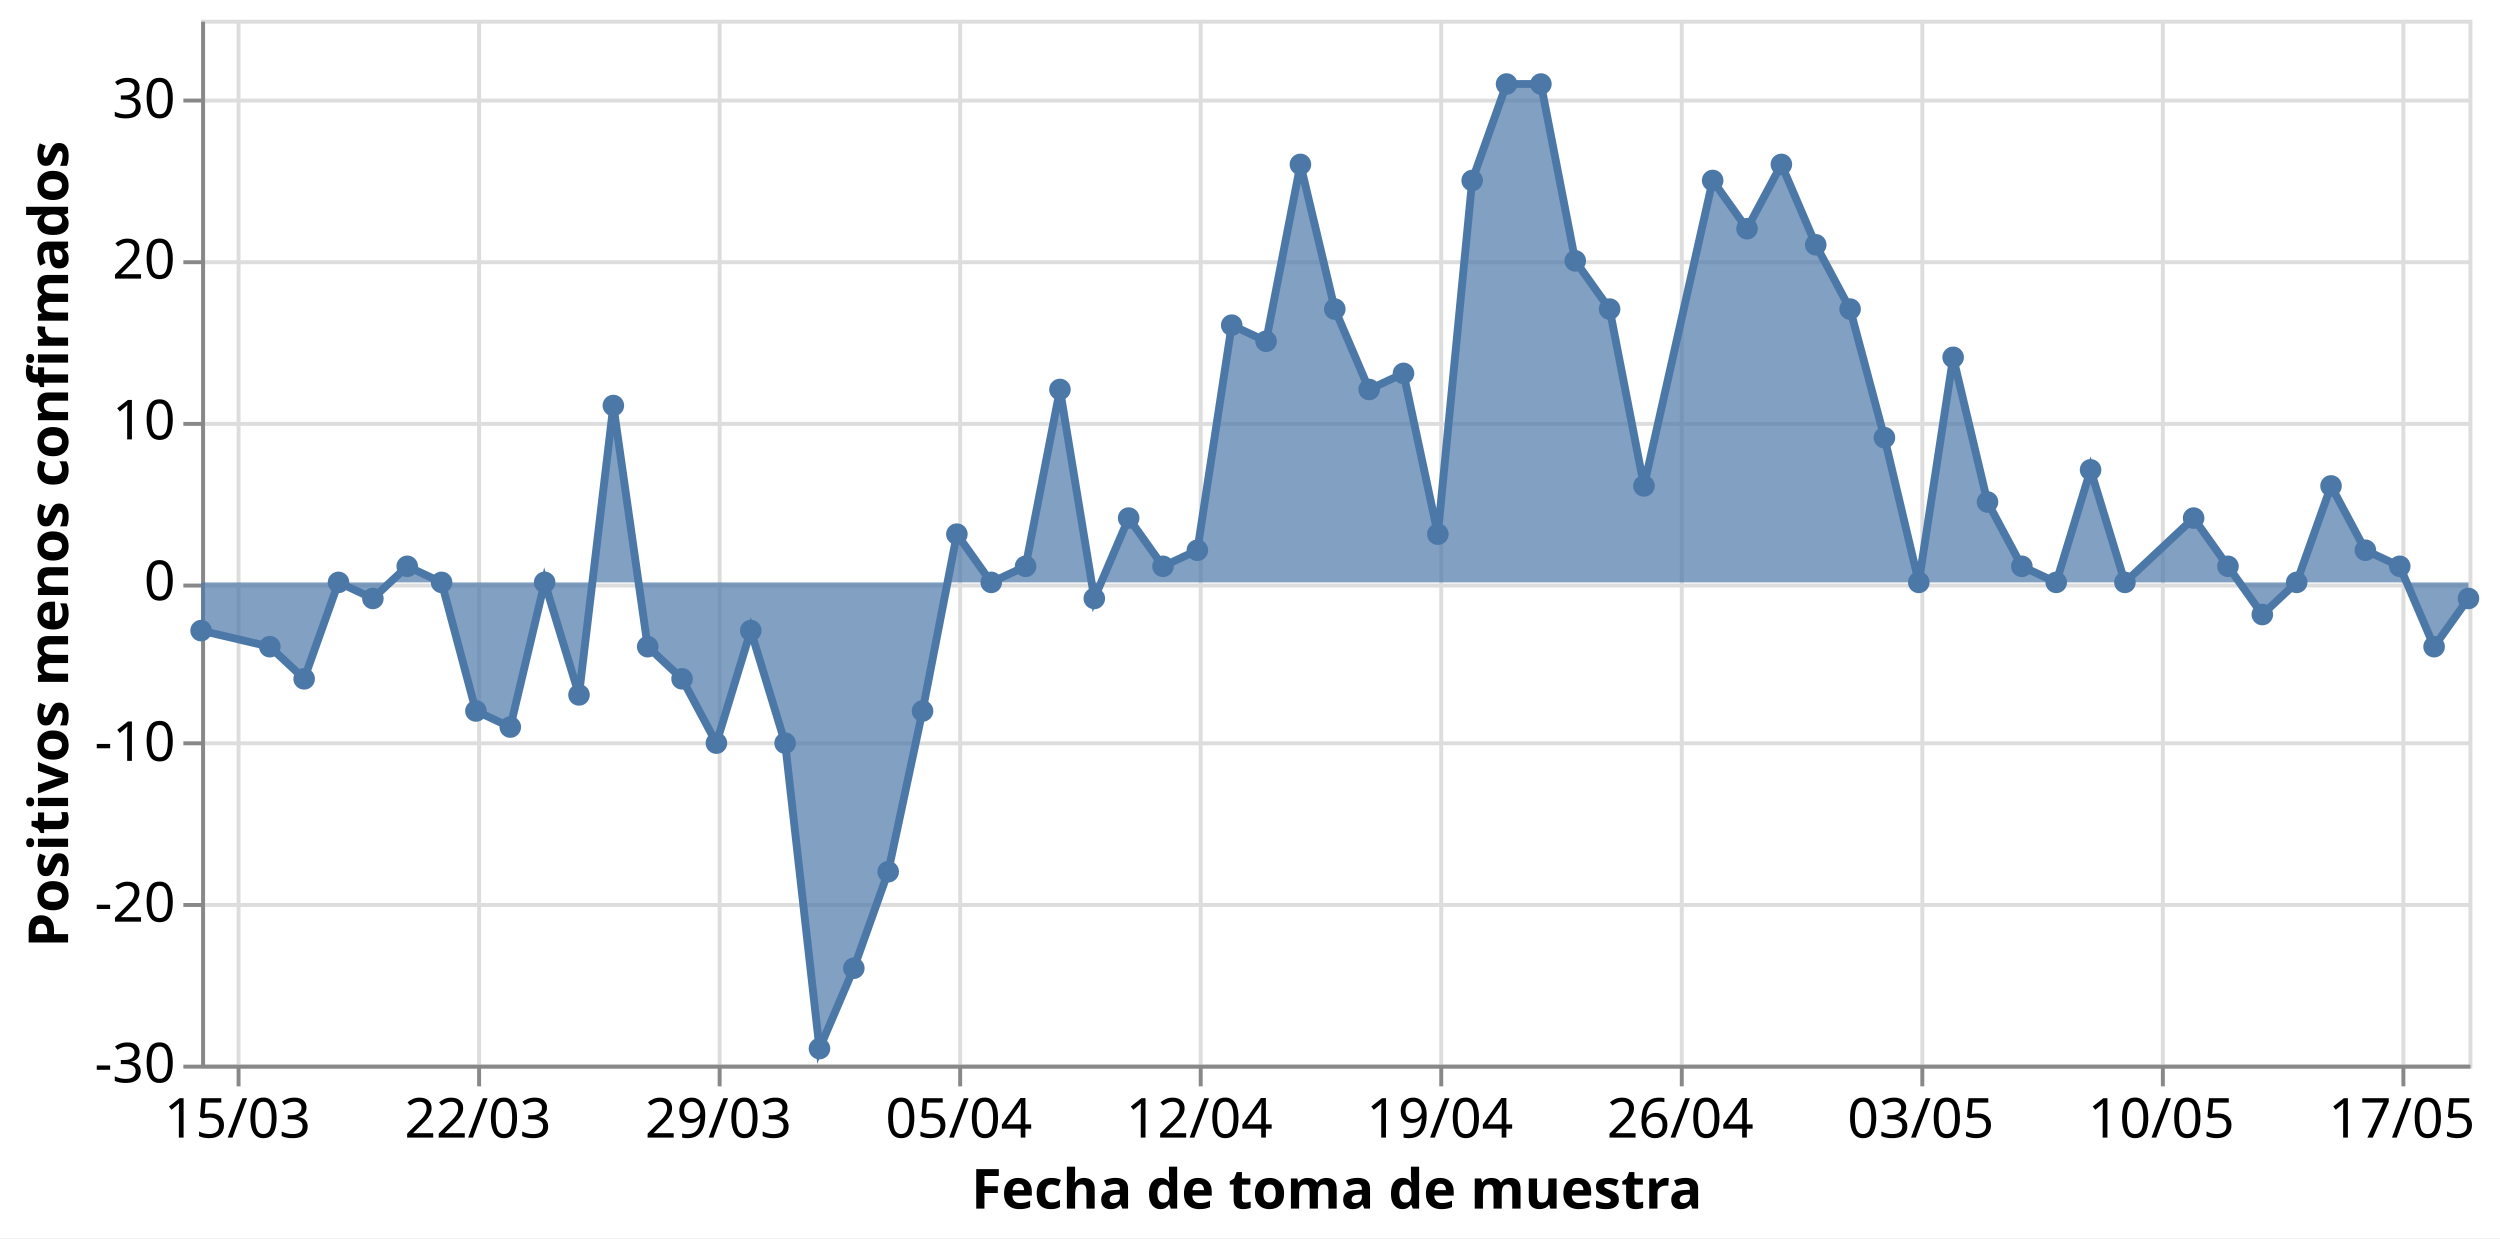
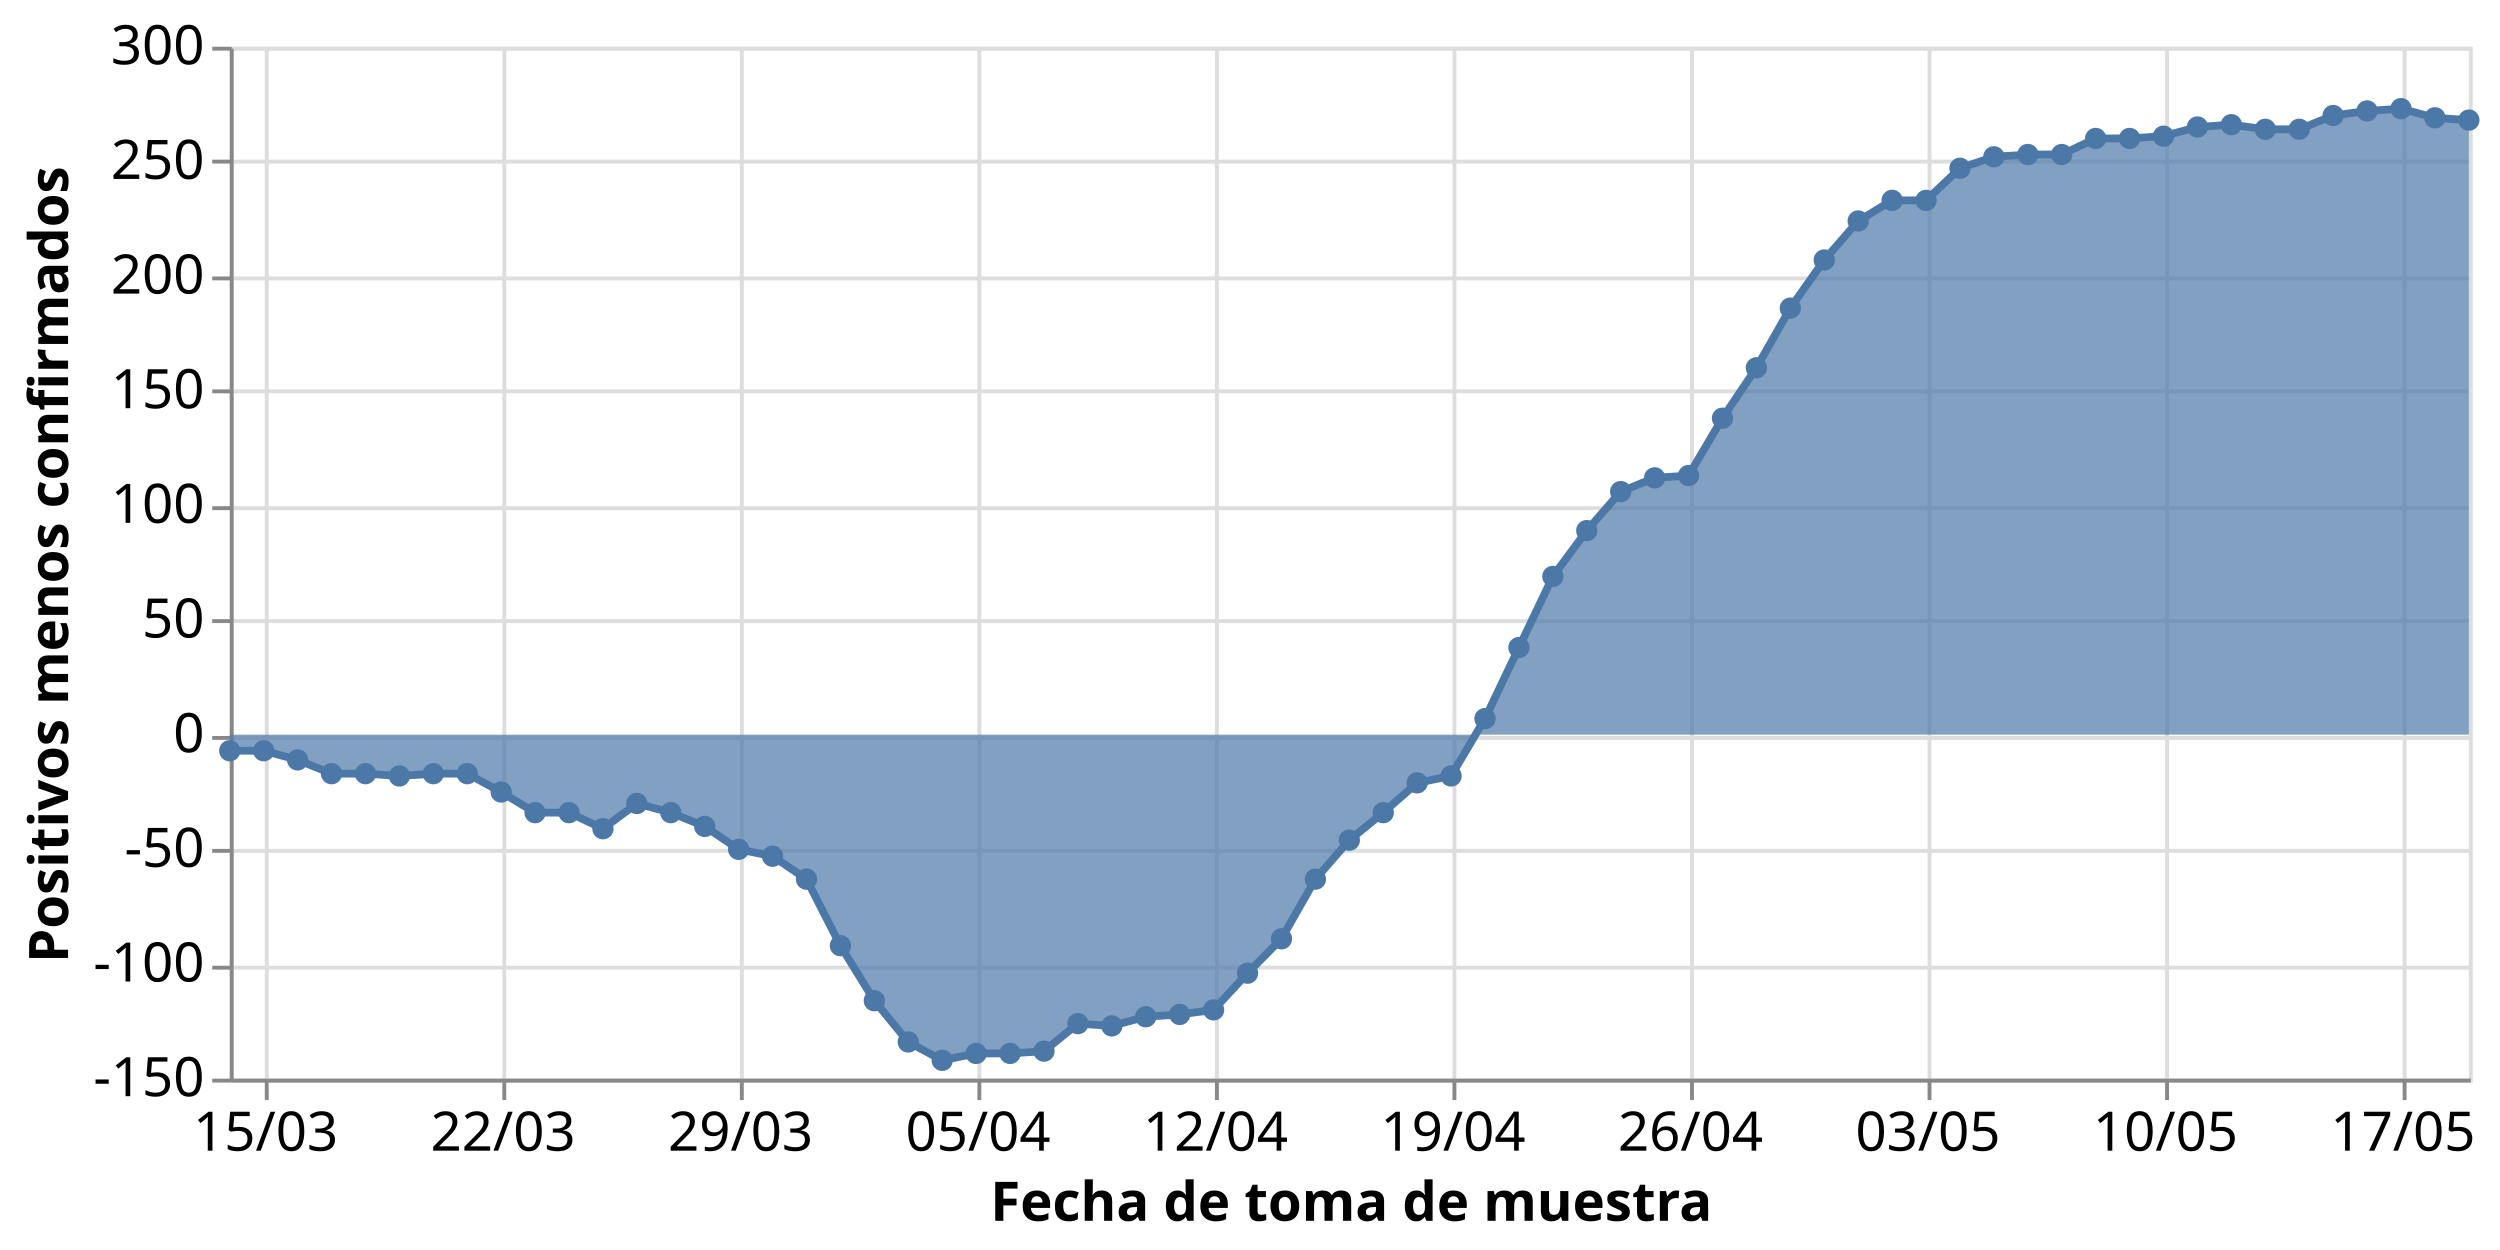
- <svg xmlns="http://www.w3.org/2000/svg" class="marks" width="634" height="314" viewBox="0 0 634 314" version="1.1">
-   <rect width="634" height="314" style="fill: white;" />
-   <g transform="translate(51,5)">
+ <svg xmlns="http://www.w3.org/2000/svg" class="marks" width="642" height="321" viewBox="0 0 642 321" version="1.1">
+   <rect width="642" height="321" style="fill: white;" />
+   <g transform="translate(59,12)">
    <g class="mark-group role-frame root">
      <g transform="translate(0,0)">
        <path class="background" d="M0.5,0.5h575v265h-575Z" style="fill: none; stroke: #ddd;" />
        <g>
          <g class="mark-group role-axis">
            <g transform="translate(0.5,265.5)">
              <path class="background" d="M0,0h0v0h0Z" style="pointer-events: none; fill: none;" />
              <g>
                <g class="mark-rule role-axis-grid" style="pointer-events: none;">
                  <line transform="translate(9,-265)" x2="0" y2="265" style="fill: none; stroke: #ddd; stroke-width: 1; opacity: 1;" />
                  <line transform="translate(70,-265)" x2="0" y2="265" style="fill: none; stroke: #ddd; stroke-width: 1; opacity: 1;" />
                  <line transform="translate(131,-265)" x2="0" y2="265" style="fill: none; stroke: #ddd; stroke-width: 1; opacity: 1;" />
                  <line transform="translate(192,-265)" x2="0" y2="265" style="fill: none; stroke: #ddd; stroke-width: 1; opacity: 1;" />
                  <line transform="translate(253,-265)" x2="0" y2="265" style="fill: none; stroke: #ddd; stroke-width: 1; opacity: 1;" />
                  <line transform="translate(314,-265)" x2="0" y2="265" style="fill: none; stroke: #ddd; stroke-width: 1; opacity: 1;" />
                  <line transform="translate(375,-265)" x2="0" y2="265" style="fill: none; stroke: #ddd; stroke-width: 1; opacity: 1;" />
                  <line transform="translate(436,-265)" x2="0" y2="265" style="fill: none; stroke: #ddd; stroke-width: 1; opacity: 1;" />
                  <line transform="translate(497,-265)" x2="0" y2="265" style="fill: none; stroke: #ddd; stroke-width: 1; opacity: 1;" />
                  <line transform="translate(558,-265)" x2="0" y2="265" style="fill: none; stroke: #ddd; stroke-width: 1; opacity: 1;" />
                </g>
              </g>
              <path class="foreground" d="" style="pointer-events: none; display: none; fill: none;" />
            </g>
          </g>
          <g class="mark-group role-axis">
            <g transform="translate(0.5,0.5)">
              <path class="background" d="M0,0h0v0h0Z" style="pointer-events: none; fill: none;" />
              <g>
                <g class="mark-rule role-axis-grid" style="pointer-events: none;">
                  <line transform="translate(0,265)" x2="575" y2="0" style="fill: none; stroke: #ddd; stroke-width: 1; opacity: 1;" />
-                   <line transform="translate(0,224)" x2="575" y2="0" style="fill: none; stroke: #ddd; stroke-width: 1; opacity: 1;" />
-                   <line transform="translate(0,183)" x2="575" y2="0" style="fill: none; stroke: #ddd; stroke-width: 1; opacity: 1;" />
-                   <line transform="translate(0,143)" x2="575" y2="0" style="fill: none; stroke: #ddd; stroke-width: 1; opacity: 1;" />
-                   <line transform="translate(0,102)" x2="575" y2="0" style="fill: none; stroke: #ddd; stroke-width: 1; opacity: 1;" />
-                   <line transform="translate(0,61)" x2="575" y2="0" style="fill: none; stroke: #ddd; stroke-width: 1; opacity: 1;" />
-                   <line transform="translate(0,20)" x2="575" y2="0" style="fill: none; stroke: #ddd; stroke-width: 1; opacity: 1;" />
+                   <line transform="translate(0,236)" x2="575" y2="0" style="fill: none; stroke: #ddd; stroke-width: 1; opacity: 1;" />
+                   <line transform="translate(0,206)" x2="575" y2="0" style="fill: none; stroke: #ddd; stroke-width: 1; opacity: 1;" />
+                   <line transform="translate(0,177)" x2="575" y2="0" style="fill: none; stroke: #ddd; stroke-width: 1; opacity: 1;" />
+                   <line transform="translate(0,147)" x2="575" y2="0" style="fill: none; stroke: #ddd; stroke-width: 1; opacity: 1;" />
+                   <line transform="translate(0,118)" x2="575" y2="0" style="fill: none; stroke: #ddd; stroke-width: 1; opacity: 1;" />
+                   <line transform="translate(0,88)" x2="575" y2="0" style="fill: none; stroke: #ddd; stroke-width: 1; opacity: 1;" />
+                   <line transform="translate(0,59)" x2="575" y2="0" style="fill: none; stroke: #ddd; stroke-width: 1; opacity: 1;" />
+                   <line transform="translate(0,29)" x2="575" y2="0" style="fill: none; stroke: #ddd; stroke-width: 1; opacity: 1;" />
+                   <line transform="translate(0,0)" x2="575" y2="0" style="fill: none; stroke: #ddd; stroke-width: 1; opacity: 1;" />
                </g>
              </g>
              <path class="foreground" d="" style="pointer-events: none; display: none; fill: none;" />
            </g>
          </g>
          <g class="mark-group role-axis">
            <g transform="translate(0.5,265.5)">
              <path class="background" d="M0,0h0v0h0Z" style="pointer-events: none; fill: none;" />
              <g>
                <g class="mark-rule role-axis-tick" style="pointer-events: none;">
                  <line transform="translate(9,0)" x2="0" y2="5" style="fill: none; stroke: #888; stroke-width: 1; opacity: 1;" />
                  <line transform="translate(70,0)" x2="0" y2="5" style="fill: none; stroke: #888; stroke-width: 1; opacity: 1;" />
                  <line transform="translate(131,0)" x2="0" y2="5" style="fill: none; stroke: #888; stroke-width: 1; opacity: 1;" />
                  <line transform="translate(192,0)" x2="0" y2="5" style="fill: none; stroke: #888; stroke-width: 1; opacity: 1;" />
                  <line transform="translate(253,0)" x2="0" y2="5" style="fill: none; stroke: #888; stroke-width: 1; opacity: 1;" />
                  <line transform="translate(314,0)" x2="0" y2="5" style="fill: none; stroke: #888; stroke-width: 1; opacity: 1;" />
                  <line transform="translate(375,0)" x2="0" y2="5" style="fill: none; stroke: #888; stroke-width: 1; opacity: 1;" />
                  <line transform="translate(436,0)" x2="0" y2="5" style="fill: none; stroke: #888; stroke-width: 1; opacity: 1;" />
                  <line transform="translate(497,0)" x2="0" y2="5" style="fill: none; stroke: #888; stroke-width: 1; opacity: 1;" />
                  <line transform="translate(558,0)" x2="0" y2="5" style="fill: none; stroke: #888; stroke-width: 1; opacity: 1;" />
                </g>
                <g class="mark-text role-axis-label" style="pointer-events: none;">
                  <text text-anchor="middle" transform="translate(8.712121,18)" style="font-family: sans-serif; font-size: 14px; fill: #000; opacity: 1;">15/03</text>
                  <text text-anchor="middle" transform="translate(69.69697,18)" style="font-family: sans-serif; font-size: 14px; fill: #000; opacity: 1;">22/03</text>
                  <text text-anchor="middle" transform="translate(130.6818,18)" style="font-family: sans-serif; font-size: 14px; fill: #000; opacity: 1;">29/03</text>
                  <text text-anchor="middle" transform="translate(191.6667,18)" style="font-family: sans-serif; font-size: 14px; fill: #000; opacity: 1;">05/04</text>
                  <text text-anchor="middle" transform="translate(252.6515,18)" style="font-family: sans-serif; font-size: 14px; fill: #000; opacity: 1;">12/04</text>
                  <text text-anchor="middle" transform="translate(313.6364,18)" style="font-family: sans-serif; font-size: 14px; fill: #000; opacity: 1;">19/04</text>
                  <text text-anchor="middle" transform="translate(374.6212,18)" style="font-family: sans-serif; font-size: 14px; fill: #000; opacity: 1;">26/04</text>
                  <text text-anchor="middle" transform="translate(435.6061,18)" style="font-family: sans-serif; font-size: 14px; fill: #000; opacity: 1;">03/05</text>
                  <text text-anchor="middle" transform="translate(496.5909,18)" style="font-family: sans-serif; font-size: 14px; fill: #000; opacity: 1;">10/05</text>
                  <text text-anchor="middle" transform="translate(557.5758,18)" style="font-family: sans-serif; font-size: 14px; fill: #000; opacity: 1;">17/05</text>
                </g>
                <g class="mark-rule role-axis-domain" style="pointer-events: none;">
                  <line transform="translate(0,0)" x2="575" y2="0" style="fill: none; stroke: #888; stroke-width: 1; opacity: 1;" />
                </g>
                <g class="mark-text role-axis-title" style="pointer-events: none;">
                  <text text-anchor="middle" transform="translate(287.5,36)" style="font-family: sans-serif; font-size: 14px; font-weight: bold; fill: #000; opacity: 1;">Fecha de toma de muestra</text>
                </g>
              </g>
              <path class="foreground" d="" style="pointer-events: none; display: none; fill: none;" />
            </g>
          </g>
          <g class="mark-group role-axis">
            <g transform="translate(0.5,0.5)">
              <path class="background" d="M0,0h0v0h0Z" style="pointer-events: none; fill: none;" />
              <g>
                <g class="mark-rule role-axis-tick" style="pointer-events: none;">
                  <line transform="translate(0,265)" x2="-5" y2="0" style="fill: none; stroke: #888; stroke-width: 1; opacity: 1;" />
-                   <line transform="translate(0,224)" x2="-5" y2="0" style="fill: none; stroke: #888; stroke-width: 1; opacity: 1;" />
-                   <line transform="translate(0,183)" x2="-5" y2="0" style="fill: none; stroke: #888; stroke-width: 1; opacity: 1;" />
-                   <line transform="translate(0,143)" x2="-5" y2="0" style="fill: none; stroke: #888; stroke-width: 1; opacity: 1;" />
-                   <line transform="translate(0,102)" x2="-5" y2="0" style="fill: none; stroke: #888; stroke-width: 1; opacity: 1;" />
-                   <line transform="translate(0,61)" x2="-5" y2="0" style="fill: none; stroke: #888; stroke-width: 1; opacity: 1;" />
-                   <line transform="translate(0,20)" x2="-5" y2="0" style="fill: none; stroke: #888; stroke-width: 1; opacity: 1;" />
+                   <line transform="translate(0,236)" x2="-5" y2="0" style="fill: none; stroke: #888; stroke-width: 1; opacity: 1;" />
+                   <line transform="translate(0,206)" x2="-5" y2="0" style="fill: none; stroke: #888; stroke-width: 1; opacity: 1;" />
+                   <line transform="translate(0,177)" x2="-5" y2="0" style="fill: none; stroke: #888; stroke-width: 1; opacity: 1;" />
+                   <line transform="translate(0,147)" x2="-5" y2="0" style="fill: none; stroke: #888; stroke-width: 1; opacity: 1;" />
+                   <line transform="translate(0,118)" x2="-5" y2="0" style="fill: none; stroke: #888; stroke-width: 1; opacity: 1;" />
+                   <line transform="translate(0,88)" x2="-5" y2="0" style="fill: none; stroke: #888; stroke-width: 1; opacity: 1;" />
+                   <line transform="translate(0,59)" x2="-5" y2="0" style="fill: none; stroke: #888; stroke-width: 1; opacity: 1;" />
+                   <line transform="translate(0,29)" x2="-5" y2="0" style="fill: none; stroke: #888; stroke-width: 1; opacity: 1;" />
+                   <line transform="translate(0,0)" x2="-5" y2="0" style="fill: none; stroke: #888; stroke-width: 1; opacity: 1;" />
                </g>
                <g class="mark-text role-axis-label" style="pointer-events: none;">
-                   <text text-anchor="end" transform="translate(-7,269)" style="font-family: sans-serif; font-size: 14px; fill: #000; opacity: 1;">-30</text>
-                   <text text-anchor="end" transform="translate(-7,228.2308)" style="font-family: sans-serif; font-size: 14px; fill: #000; opacity: 1;">-20</text>
-                   <text text-anchor="end" transform="translate(-7,187.4615)" style="font-family: sans-serif; font-size: 14px; fill: #000; opacity: 1;">-10</text>
-                   <text text-anchor="end" transform="translate(-7,146.6923)" style="font-family: sans-serif; font-size: 14px; fill: #000; opacity: 1;">0</text>
-                   <text text-anchor="end" transform="translate(-7,105.9231)" style="font-family: sans-serif; font-size: 14px; fill: #000; opacity: 1;">10</text>
-                   <text text-anchor="end" transform="translate(-7,65.15385)" style="font-family: sans-serif; font-size: 14px; fill: #000; opacity: 1;">20</text>
-                   <text text-anchor="end" transform="translate(-7,24.38462)" style="font-family: sans-serif; font-size: 14px; fill: #000; opacity: 1;">30</text>
+                   <text text-anchor="end" transform="translate(-7,269)" style="font-family: sans-serif; font-size: 14px; fill: #000; opacity: 1;">-150</text>
+                   <text text-anchor="end" transform="translate(-7,239.5556)" style="font-family: sans-serif; font-size: 14px; fill: #000; opacity: 1;">-100</text>
+                   <text text-anchor="end" transform="translate(-7,210.1111)" style="font-family: sans-serif; font-size: 14px; fill: #000; opacity: 1;">-50</text>
+                   <text text-anchor="end" transform="translate(-7,180.6667)" style="font-family: sans-serif; font-size: 14px; fill: #000; opacity: 1;">0</text>
+                   <text text-anchor="end" transform="translate(-7,151.2222)" style="font-family: sans-serif; font-size: 14px; fill: #000; opacity: 1;">50</text>
+                   <text text-anchor="end" transform="translate(-7,121.7778)" style="font-family: sans-serif; font-size: 14px; fill: #000; opacity: 1;">100</text>
+                   <text text-anchor="end" transform="translate(-7,92.33333)" style="font-family: sans-serif; font-size: 14px; fill: #000; opacity: 1;">150</text>
+                   <text text-anchor="end" transform="translate(-7,62.88889)" style="font-family: sans-serif; font-size: 14px; fill: #000; opacity: 1;">200</text>
+                   <text text-anchor="end" transform="translate(-7,33.44444)" style="font-family: sans-serif; font-size: 14px; fill: #000; opacity: 1;">250</text>
+                   <text text-anchor="end" transform="translate(-7,4)" style="font-family: sans-serif; font-size: 14px; fill: #000; opacity: 1;">300</text>
                </g>
                <g class="mark-rule role-axis-domain" style="pointer-events: none;">
                  <line transform="translate(0,265)" x2="0" y2="-265" style="fill: none; stroke: #888; stroke-width: 1; opacity: 1;" />
                </g>
                <g class="mark-text role-axis-title" style="pointer-events: none;">
-                   <text text-anchor="middle" transform="translate(-31.23438,132.5) rotate(-90) translate(0,-3)" style="font-family: sans-serif; font-size: 14px; font-weight: bold; fill: #000; opacity: 1;">Positivos menos confirmados</text>
+                   <text text-anchor="middle" transform="translate(-39.02051,132.5) rotate(-90) translate(0,-3)" style="font-family: sans-serif; font-size: 14px; font-weight: bold; fill: #000; opacity: 1;">Positivos menos confirmados</text>
                </g>
              </g>
              <path class="foreground" d="" style="pointer-events: none; display: none; fill: none;" />
            </g>
          </g>
          <g class="mark-area role-mark layer_0_marks">
-             <path d="M0,154.923L17.424,159L26.136,167.154L34.848,142.692L43.561,146.769L52.273,138.615L60.985,142.692L69.697,175.308L78.409,179.385L87.121,142.692L95.833,171.231L104.545,97.846L113.258,159L121.97,167.154L130.682,183.462L139.394,154.923L148.106,183.462L156.818,260.923L165.53,240.538L174.242,216.077L182.955,175.308L191.667,130.462L200.379,142.692L209.091,138.615L217.803,93.769L226.515,146.769L235.227,126.385L243.939,138.615L252.652,134.538L261.364,77.462L270.076,81.538L278.788,36.692L287.5,73.385L296.212,93.769L304.924,89.692L313.636,130.462L322.348,40.769L331.061,16.308L339.773,16.308L348.485,61.154L357.197,73.385L365.909,118.231L383.333,40.769L392.045,53L400.758,36.692L409.47,57.077L418.182,73.385L426.894,106L435.606,142.692L444.318,85.615L453.03,122.308L461.742,138.615L470.455,142.692L479.167,114.154L487.879,142.692L505.303,126.385L514.015,138.615L522.727,150.846L531.439,142.692L540.152,118.231L548.864,134.538L557.576,138.615L566.288,159L575,146.769L575,142.692L566.288,142.692L557.576,142.692L548.864,142.692L540.152,142.692L531.439,142.692L522.727,142.692L514.015,142.692L505.303,142.692L487.879,142.692L479.167,142.692L470.455,142.692L461.742,142.692L453.03,142.692L444.318,142.692L435.606,142.692L426.894,142.692L418.182,142.692L409.47,142.692L400.758,142.692L392.045,142.692L383.333,142.692L365.909,142.692L357.197,142.692L348.485,142.692L339.773,142.692L331.061,142.692L322.348,142.692L313.636,142.692L304.924,142.692L296.212,142.692L287.5,142.692L278.788,142.692L270.076,142.692L261.364,142.692L252.652,142.692L243.939,142.692L235.227,142.692L226.515,142.692L217.803,142.692L209.091,142.692L200.379,142.692L191.667,142.692L182.955,142.692L174.242,142.692L165.53,142.692L156.818,142.692L148.106,142.692L139.394,142.692L130.682,142.692L121.97,142.692L113.258,142.692L104.545,142.692L95.833,142.692L87.121,142.692L78.409,142.692L69.697,142.692L60.985,142.692L52.273,142.692L43.561,142.692L34.848,142.692L26.136,142.692L17.424,142.692L0,142.692Z" style="fill: #4c78a8; opacity: 0.7;" />
+             <path d="M0,180.789L8.712,180.789L17.424,183.144L26.136,186.678L34.848,186.678L43.561,187.267L52.273,186.678L60.985,186.678L69.697,191.389L78.409,196.689L87.121,196.689L95.833,200.811L104.545,194.333L113.258,196.689L121.97,200.222L130.682,206.111L139.394,207.878L148.106,213.767L156.818,230.844L165.53,244.978L174.242,255.578L182.955,260.289L191.667,258.522L200.379,258.522L209.091,257.933L217.803,250.867L226.515,251.456L235.227,249.1L243.939,248.511L252.652,247.333L261.364,237.911L270.076,229.078L278.788,213.767L287.5,203.756L296.212,196.689L304.924,189.033L313.636,187.267L322.348,172.544L331.061,154.289L339.773,136.033L348.485,124.256L357.197,114.244L365.909,110.711L374.621,110.122L383.333,95.4L392.045,82.444L400.758,67.133L409.47,54.767L418.182,44.756L426.894,39.456L435.606,39.456L444.318,31.211L453.03,28.267L461.742,27.678L470.455,27.678L479.167,23.556L487.879,23.556L496.591,22.967L505.303,20.611L514.015,20.022L522.727,21.2L531.439,21.2L540.152,17.667L548.864,16.489L557.576,15.9L566.288,18.256L575,18.844L575,176.667L566.288,176.667L557.576,176.667L548.864,176.667L540.152,176.667L531.439,176.667L522.727,176.667L514.015,176.667L505.303,176.667L496.591,176.667L487.879,176.667L479.167,176.667L470.455,176.667L461.742,176.667L453.03,176.667L444.318,176.667L435.606,176.667L426.894,176.667L418.182,176.667L409.47,176.667L400.758,176.667L392.045,176.667L383.333,176.667L374.621,176.667L365.909,176.667L357.197,176.667L348.485,176.667L339.773,176.667L331.061,176.667L322.348,176.667L313.636,176.667L304.924,176.667L296.212,176.667L287.5,176.667L278.788,176.667L270.076,176.667L261.364,176.667L252.652,176.667L243.939,176.667L235.227,176.667L226.515,176.667L217.803,176.667L209.091,176.667L200.379,176.667L191.667,176.667L182.955,176.667L174.242,176.667L165.53,176.667L156.818,176.667L148.106,176.667L139.394,176.667L130.682,176.667L121.97,176.667L113.258,176.667L104.545,176.667L95.833,176.667L87.121,176.667L78.409,176.667L69.697,176.667L60.985,176.667L52.273,176.667L43.561,176.667L34.848,176.667L26.136,176.667L17.424,176.667L8.712,176.667L0,176.667Z" style="fill: #4c78a8; opacity: 0.7;" />
          </g>
          <g class="mark-line role-mark layer_1_marks">
-             <path d="M0,154.923L17.424,159L26.136,167.154L34.848,142.692L43.561,146.769L52.273,138.615L60.985,142.692L69.697,175.308L78.409,179.385L87.121,142.692L95.833,171.231L104.545,97.846L113.258,159L121.97,167.154L130.682,183.462L139.394,154.923L148.106,183.462L156.818,260.923L165.53,240.538L174.242,216.077L182.955,175.308L191.667,130.462L200.379,142.692L209.091,138.615L217.803,93.769L226.515,146.769L235.227,126.385L243.939,138.615L252.652,134.538L261.364,77.462L270.076,81.538L278.788,36.692L287.5,73.385L296.212,93.769L304.924,89.692L313.636,130.462L322.348,40.769L331.061,16.308L339.773,16.308L348.485,61.154L357.197,73.385L365.909,118.231L383.333,40.769L392.045,53L400.758,36.692L409.47,57.077L418.182,73.385L426.894,106L435.606,142.692L444.318,85.615L453.03,122.308L461.742,138.615L470.455,142.692L479.167,114.154L487.879,142.692L505.303,126.385L514.015,138.615L522.727,150.846L531.439,142.692L540.152,118.231L548.864,134.538L557.576,138.615L566.288,159L575,146.769" style="fill: none; stroke: #4c78a8; stroke-width: 2;" />
+             <path d="M0,180.789L8.712,180.789L17.424,183.144L26.136,186.678L34.848,186.678L43.561,187.267L52.273,186.678L60.985,186.678L69.697,191.389L78.409,196.689L87.121,196.689L95.833,200.811L104.545,194.333L113.258,196.689L121.97,200.222L130.682,206.111L139.394,207.878L148.106,213.767L156.818,230.844L165.53,244.978L174.242,255.578L182.955,260.289L191.667,258.522L200.379,258.522L209.091,257.933L217.803,250.867L226.515,251.456L235.227,249.1L243.939,248.511L252.652,247.333L261.364,237.911L270.076,229.078L278.788,213.767L287.5,203.756L296.212,196.689L304.924,189.033L313.636,187.267L322.348,172.544L331.061,154.289L339.773,136.033L348.485,124.256L357.197,114.244L365.909,110.711L374.621,110.122L383.333,95.4L392.045,82.444L400.758,67.133L409.47,54.767L418.182,44.756L426.894,39.456L435.606,39.456L444.318,31.211L453.03,28.267L461.742,27.678L470.455,27.678L479.167,23.556L487.879,23.556L496.591,22.967L505.303,20.611L514.015,20.022L522.727,21.2L531.439,21.2L540.152,17.667L548.864,16.489L557.576,15.9L566.288,18.256L575,18.844" style="fill: none; stroke: #4c78a8; stroke-width: 2;" />
          </g>
          <g class="mark-symbol role-mark layer_2_marks">
-             <path transform="translate(0,154.9231)" d="M2.739,0A2.739,2.739,0,1,1,-2.739,0A2.739,2.739,0,1,1,2.739,0" style="fill: #4c78a8; stroke-width: 2; opacity: 1;" />
-             <path transform="translate(17.42424,159)" d="M2.739,0A2.739,2.739,0,1,1,-2.739,0A2.739,2.739,0,1,1,2.739,0" style="fill: #4c78a8; stroke-width: 2; opacity: 1;" />
-             <path transform="translate(26.13636,167.1538)" d="M2.739,0A2.739,2.739,0,1,1,-2.739,0A2.739,2.739,0,1,1,2.739,0" style="fill: #4c78a8; stroke-width: 2; opacity: 1;" />
-             <path transform="translate(34.84848,142.6923)" d="M2.739,0A2.739,2.739,0,1,1,-2.739,0A2.739,2.739,0,1,1,2.739,0" style="fill: #4c78a8; stroke-width: 2; opacity: 1;" />
-             <path transform="translate(43.56061,146.7692)" d="M2.739,0A2.739,2.739,0,1,1,-2.739,0A2.739,2.739,0,1,1,2.739,0" style="fill: #4c78a8; stroke-width: 2; opacity: 1;" />
-             <path transform="translate(52.27273,138.6154)" d="M2.739,0A2.739,2.739,0,1,1,-2.739,0A2.739,2.739,0,1,1,2.739,0" style="fill: #4c78a8; stroke-width: 2; opacity: 1;" />
-             <path transform="translate(60.98485,142.6923)" d="M2.739,0A2.739,2.739,0,1,1,-2.739,0A2.739,2.739,0,1,1,2.739,0" style="fill: #4c78a8; stroke-width: 2; opacity: 1;" />
-             <path transform="translate(69.69697,175.3077)" d="M2.739,0A2.739,2.739,0,1,1,-2.739,0A2.739,2.739,0,1,1,2.739,0" style="fill: #4c78a8; stroke-width: 2; opacity: 1;" />
-             <path transform="translate(78.40909,179.3846)" d="M2.739,0A2.739,2.739,0,1,1,-2.739,0A2.739,2.739,0,1,1,2.739,0" style="fill: #4c78a8; stroke-width: 2; opacity: 1;" />
-             <path transform="translate(87.12121,142.6923)" d="M2.739,0A2.739,2.739,0,1,1,-2.739,0A2.739,2.739,0,1,1,2.739,0" style="fill: #4c78a8; stroke-width: 2; opacity: 1;" />
-             <path transform="translate(95.83333,171.2308)" d="M2.739,0A2.739,2.739,0,1,1,-2.739,0A2.739,2.739,0,1,1,2.739,0" style="fill: #4c78a8; stroke-width: 2; opacity: 1;" />
-             <path transform="translate(104.5455,97.84615)" d="M2.739,0A2.739,2.739,0,1,1,-2.739,0A2.739,2.739,0,1,1,2.739,0" style="fill: #4c78a8; stroke-width: 2; opacity: 1;" />
-             <path transform="translate(113.2576,159)" d="M2.739,0A2.739,2.739,0,1,1,-2.739,0A2.739,2.739,0,1,1,2.739,0" style="fill: #4c78a8; stroke-width: 2; opacity: 1;" />
-             <path transform="translate(121.9697,167.1538)" d="M2.739,0A2.739,2.739,0,1,1,-2.739,0A2.739,2.739,0,1,1,2.739,0" style="fill: #4c78a8; stroke-width: 2; opacity: 1;" />
-             <path transform="translate(130.6818,183.4615)" d="M2.739,0A2.739,2.739,0,1,1,-2.739,0A2.739,2.739,0,1,1,2.739,0" style="fill: #4c78a8; stroke-width: 2; opacity: 1;" />
-             <path transform="translate(139.3939,154.9231)" d="M2.739,0A2.739,2.739,0,1,1,-2.739,0A2.739,2.739,0,1,1,2.739,0" style="fill: #4c78a8; stroke-width: 2; opacity: 1;" />
-             <path transform="translate(148.1061,183.4615)" d="M2.739,0A2.739,2.739,0,1,1,-2.739,0A2.739,2.739,0,1,1,2.739,0" style="fill: #4c78a8; stroke-width: 2; opacity: 1;" />
-             <path transform="translate(156.8182,260.9231)" d="M2.739,0A2.739,2.739,0,1,1,-2.739,0A2.739,2.739,0,1,1,2.739,0" style="fill: #4c78a8; stroke-width: 2; opacity: 1;" />
-             <path transform="translate(165.5303,240.5385)" d="M2.739,0A2.739,2.739,0,1,1,-2.739,0A2.739,2.739,0,1,1,2.739,0" style="fill: #4c78a8; stroke-width: 2; opacity: 1;" />
-             <path transform="translate(174.2424,216.0769)" d="M2.739,0A2.739,2.739,0,1,1,-2.739,0A2.739,2.739,0,1,1,2.739,0" style="fill: #4c78a8; stroke-width: 2; opacity: 1;" />
-             <path transform="translate(182.9545,175.3077)" d="M2.739,0A2.739,2.739,0,1,1,-2.739,0A2.739,2.739,0,1,1,2.739,0" style="fill: #4c78a8; stroke-width: 2; opacity: 1;" />
-             <path transform="translate(191.6667,130.4615)" d="M2.739,0A2.739,2.739,0,1,1,-2.739,0A2.739,2.739,0,1,1,2.739,0" style="fill: #4c78a8; stroke-width: 2; opacity: 1;" />
-             <path transform="translate(200.3788,142.6923)" d="M2.739,0A2.739,2.739,0,1,1,-2.739,0A2.739,2.739,0,1,1,2.739,0" style="fill: #4c78a8; stroke-width: 2; opacity: 1;" />
-             <path transform="translate(209.0909,138.6154)" d="M2.739,0A2.739,2.739,0,1,1,-2.739,0A2.739,2.739,0,1,1,2.739,0" style="fill: #4c78a8; stroke-width: 2; opacity: 1;" />
-             <path transform="translate(217.803,93.76923)" d="M2.739,0A2.739,2.739,0,1,1,-2.739,0A2.739,2.739,0,1,1,2.739,0" style="fill: #4c78a8; stroke-width: 2; opacity: 1;" />
-             <path transform="translate(226.5152,146.7692)" d="M2.739,0A2.739,2.739,0,1,1,-2.739,0A2.739,2.739,0,1,1,2.739,0" style="fill: #4c78a8; stroke-width: 2; opacity: 1;" />
-             <path transform="translate(235.2273,126.3846)" d="M2.739,0A2.739,2.739,0,1,1,-2.739,0A2.739,2.739,0,1,1,2.739,0" style="fill: #4c78a8; stroke-width: 2; opacity: 1;" />
-             <path transform="translate(243.9394,138.6154)" d="M2.739,0A2.739,2.739,0,1,1,-2.739,0A2.739,2.739,0,1,1,2.739,0" style="fill: #4c78a8; stroke-width: 2; opacity: 1;" />
-             <path transform="translate(252.6515,134.5385)" d="M2.739,0A2.739,2.739,0,1,1,-2.739,0A2.739,2.739,0,1,1,2.739,0" style="fill: #4c78a8; stroke-width: 2; opacity: 1;" />
-             <path transform="translate(261.3636,77.46154)" d="M2.739,0A2.739,2.739,0,1,1,-2.739,0A2.739,2.739,0,1,1,2.739,0" style="fill: #4c78a8; stroke-width: 2; opacity: 1;" />
-             <path transform="translate(270.0758,81.53846)" d="M2.739,0A2.739,2.739,0,1,1,-2.739,0A2.739,2.739,0,1,1,2.739,0" style="fill: #4c78a8; stroke-width: 2; opacity: 1;" />
-             <path transform="translate(278.7879,36.69231)" d="M2.739,0A2.739,2.739,0,1,1,-2.739,0A2.739,2.739,0,1,1,2.739,0" style="fill: #4c78a8; stroke-width: 2; opacity: 1;" />
-             <path transform="translate(287.5,73.38462)" d="M2.739,0A2.739,2.739,0,1,1,-2.739,0A2.739,2.739,0,1,1,2.739,0" style="fill: #4c78a8; stroke-width: 2; opacity: 1;" />
-             <path transform="translate(296.2121,93.76923)" d="M2.739,0A2.739,2.739,0,1,1,-2.739,0A2.739,2.739,0,1,1,2.739,0" style="fill: #4c78a8; stroke-width: 2; opacity: 1;" />
-             <path transform="translate(304.9242,89.69231)" d="M2.739,0A2.739,2.739,0,1,1,-2.739,0A2.739,2.739,0,1,1,2.739,0" style="fill: #4c78a8; stroke-width: 2; opacity: 1;" />
-             <path transform="translate(313.6364,130.4615)" d="M2.739,0A2.739,2.739,0,1,1,-2.739,0A2.739,2.739,0,1,1,2.739,0" style="fill: #4c78a8; stroke-width: 2; opacity: 1;" />
-             <path transform="translate(322.3485,40.76923)" d="M2.739,0A2.739,2.739,0,1,1,-2.739,0A2.739,2.739,0,1,1,2.739,0" style="fill: #4c78a8; stroke-width: 2; opacity: 1;" />
-             <path transform="translate(331.0606,16.30769)" d="M2.739,0A2.739,2.739,0,1,1,-2.739,0A2.739,2.739,0,1,1,2.739,0" style="fill: #4c78a8; stroke-width: 2; opacity: 1;" />
-             <path transform="translate(339.7727,16.30769)" d="M2.739,0A2.739,2.739,0,1,1,-2.739,0A2.739,2.739,0,1,1,2.739,0" style="fill: #4c78a8; stroke-width: 2; opacity: 1;" />
-             <path transform="translate(348.4848,61.15385)" d="M2.739,0A2.739,2.739,0,1,1,-2.739,0A2.739,2.739,0,1,1,2.739,0" style="fill: #4c78a8; stroke-width: 2; opacity: 1;" />
-             <path transform="translate(357.197,73.38462)" d="M2.739,0A2.739,2.739,0,1,1,-2.739,0A2.739,2.739,0,1,1,2.739,0" style="fill: #4c78a8; stroke-width: 2; opacity: 1;" />
-             <path transform="translate(365.9091,118.2308)" d="M2.739,0A2.739,2.739,0,1,1,-2.739,0A2.739,2.739,0,1,1,2.739,0" style="fill: #4c78a8; stroke-width: 2; opacity: 1;" />
-             <path transform="translate(383.3333,40.76923)" d="M2.739,0A2.739,2.739,0,1,1,-2.739,0A2.739,2.739,0,1,1,2.739,0" style="fill: #4c78a8; stroke-width: 2; opacity: 1;" />
-             <path transform="translate(392.0455,53)" d="M2.739,0A2.739,2.739,0,1,1,-2.739,0A2.739,2.739,0,1,1,2.739,0" style="fill: #4c78a8; stroke-width: 2; opacity: 1;" />
-             <path transform="translate(400.7576,36.69231)" d="M2.739,0A2.739,2.739,0,1,1,-2.739,0A2.739,2.739,0,1,1,2.739,0" style="fill: #4c78a8; stroke-width: 2; opacity: 1;" />
-             <path transform="translate(409.4697,57.07692)" d="M2.739,0A2.739,2.739,0,1,1,-2.739,0A2.739,2.739,0,1,1,2.739,0" style="fill: #4c78a8; stroke-width: 2; opacity: 1;" />
-             <path transform="translate(418.1818,73.38462)" d="M2.739,0A2.739,2.739,0,1,1,-2.739,0A2.739,2.739,0,1,1,2.739,0" style="fill: #4c78a8; stroke-width: 2; opacity: 1;" />
-             <path transform="translate(426.8939,106)" d="M2.739,0A2.739,2.739,0,1,1,-2.739,0A2.739,2.739,0,1,1,2.739,0" style="fill: #4c78a8; stroke-width: 2; opacity: 1;" />
-             <path transform="translate(435.6061,142.6923)" d="M2.739,0A2.739,2.739,0,1,1,-2.739,0A2.739,2.739,0,1,1,2.739,0" style="fill: #4c78a8; stroke-width: 2; opacity: 1;" />
-             <path transform="translate(444.3182,85.61538)" d="M2.739,0A2.739,2.739,0,1,1,-2.739,0A2.739,2.739,0,1,1,2.739,0" style="fill: #4c78a8; stroke-width: 2; opacity: 1;" />
-             <path transform="translate(453.0303,122.3077)" d="M2.739,0A2.739,2.739,0,1,1,-2.739,0A2.739,2.739,0,1,1,2.739,0" style="fill: #4c78a8; stroke-width: 2; opacity: 1;" />
-             <path transform="translate(461.7424,138.6154)" d="M2.739,0A2.739,2.739,0,1,1,-2.739,0A2.739,2.739,0,1,1,2.739,0" style="fill: #4c78a8; stroke-width: 2; opacity: 1;" />
-             <path transform="translate(470.4545,142.6923)" d="M2.739,0A2.739,2.739,0,1,1,-2.739,0A2.739,2.739,0,1,1,2.739,0" style="fill: #4c78a8; stroke-width: 2; opacity: 1;" />
-             <path transform="translate(479.1667,114.1538)" d="M2.739,0A2.739,2.739,0,1,1,-2.739,0A2.739,2.739,0,1,1,2.739,0" style="fill: #4c78a8; stroke-width: 2; opacity: 1;" />
-             <path transform="translate(487.8788,142.6923)" d="M2.739,0A2.739,2.739,0,1,1,-2.739,0A2.739,2.739,0,1,1,2.739,0" style="fill: #4c78a8; stroke-width: 2; opacity: 1;" />
-             <path transform="translate(505.303,126.3846)" d="M2.739,0A2.739,2.739,0,1,1,-2.739,0A2.739,2.739,0,1,1,2.739,0" style="fill: #4c78a8; stroke-width: 2; opacity: 1;" />
-             <path transform="translate(514.0152,138.6154)" d="M2.739,0A2.739,2.739,0,1,1,-2.739,0A2.739,2.739,0,1,1,2.739,0" style="fill: #4c78a8; stroke-width: 2; opacity: 1;" />
-             <path transform="translate(522.7273,150.8462)" d="M2.739,0A2.739,2.739,0,1,1,-2.739,0A2.739,2.739,0,1,1,2.739,0" style="fill: #4c78a8; stroke-width: 2; opacity: 1;" />
-             <path transform="translate(531.4394,142.6923)" d="M2.739,0A2.739,2.739,0,1,1,-2.739,0A2.739,2.739,0,1,1,2.739,0" style="fill: #4c78a8; stroke-width: 2; opacity: 1;" />
-             <path transform="translate(540.1515,118.2308)" d="M2.739,0A2.739,2.739,0,1,1,-2.739,0A2.739,2.739,0,1,1,2.739,0" style="fill: #4c78a8; stroke-width: 2; opacity: 1;" />
-             <path transform="translate(548.8636,134.5385)" d="M2.739,0A2.739,2.739,0,1,1,-2.739,0A2.739,2.739,0,1,1,2.739,0" style="fill: #4c78a8; stroke-width: 2; opacity: 1;" />
-             <path transform="translate(557.5758,138.6154)" d="M2.739,0A2.739,2.739,0,1,1,-2.739,0A2.739,2.739,0,1,1,2.739,0" style="fill: #4c78a8; stroke-width: 2; opacity: 1;" />
-             <path transform="translate(566.2879,159)" d="M2.739,0A2.739,2.739,0,1,1,-2.739,0A2.739,2.739,0,1,1,2.739,0" style="fill: #4c78a8; stroke-width: 2; opacity: 1;" />
-             <path transform="translate(575,146.7692)" d="M2.739,0A2.739,2.739,0,1,1,-2.739,0A2.739,2.739,0,1,1,2.739,0" style="fill: #4c78a8; stroke-width: 2; opacity: 1;" />
+             <path transform="translate(0,180.7889)" d="M2.739,0A2.739,2.739,0,1,1,-2.739,0A2.739,2.739,0,1,1,2.739,0" style="fill: #4c78a8; stroke-width: 2; opacity: 1;" />
+             <path transform="translate(8.712121,180.7889)" d="M2.739,0A2.739,2.739,0,1,1,-2.739,0A2.739,2.739,0,1,1,2.739,0" style="fill: #4c78a8; stroke-width: 2; opacity: 1;" />
+             <path transform="translate(17.42424,183.1444)" d="M2.739,0A2.739,2.739,0,1,1,-2.739,0A2.739,2.739,0,1,1,2.739,0" style="fill: #4c78a8; stroke-width: 2; opacity: 1;" />
+             <path transform="translate(26.13636,186.6778)" d="M2.739,0A2.739,2.739,0,1,1,-2.739,0A2.739,2.739,0,1,1,2.739,0" style="fill: #4c78a8; stroke-width: 2; opacity: 1;" />
+             <path transform="translate(34.84848,186.6778)" d="M2.739,0A2.739,2.739,0,1,1,-2.739,0A2.739,2.739,0,1,1,2.739,0" style="fill: #4c78a8; stroke-width: 2; opacity: 1;" />
+             <path transform="translate(43.56061,187.2667)" d="M2.739,0A2.739,2.739,0,1,1,-2.739,0A2.739,2.739,0,1,1,2.739,0" style="fill: #4c78a8; stroke-width: 2; opacity: 1;" />
+             <path transform="translate(52.27273,186.6778)" d="M2.739,0A2.739,2.739,0,1,1,-2.739,0A2.739,2.739,0,1,1,2.739,0" style="fill: #4c78a8; stroke-width: 2; opacity: 1;" />
+             <path transform="translate(60.98485,186.6778)" d="M2.739,0A2.739,2.739,0,1,1,-2.739,0A2.739,2.739,0,1,1,2.739,0" style="fill: #4c78a8; stroke-width: 2; opacity: 1;" />
+             <path transform="translate(69.69697,191.3889)" d="M2.739,0A2.739,2.739,0,1,1,-2.739,0A2.739,2.739,0,1,1,2.739,0" style="fill: #4c78a8; stroke-width: 2; opacity: 1;" />
+             <path transform="translate(78.40909,196.6889)" d="M2.739,0A2.739,2.739,0,1,1,-2.739,0A2.739,2.739,0,1,1,2.739,0" style="fill: #4c78a8; stroke-width: 2; opacity: 1;" />
+             <path transform="translate(87.12121,196.6889)" d="M2.739,0A2.739,2.739,0,1,1,-2.739,0A2.739,2.739,0,1,1,2.739,0" style="fill: #4c78a8; stroke-width: 2; opacity: 1;" />
+             <path transform="translate(95.83333,200.8111)" d="M2.739,0A2.739,2.739,0,1,1,-2.739,0A2.739,2.739,0,1,1,2.739,0" style="fill: #4c78a8; stroke-width: 2; opacity: 1;" />
+             <path transform="translate(104.5455,194.3333)" d="M2.739,0A2.739,2.739,0,1,1,-2.739,0A2.739,2.739,0,1,1,2.739,0" style="fill: #4c78a8; stroke-width: 2; opacity: 1;" />
+             <path transform="translate(113.2576,196.6889)" d="M2.739,0A2.739,2.739,0,1,1,-2.739,0A2.739,2.739,0,1,1,2.739,0" style="fill: #4c78a8; stroke-width: 2; opacity: 1;" />
+             <path transform="translate(121.9697,200.2222)" d="M2.739,0A2.739,2.739,0,1,1,-2.739,0A2.739,2.739,0,1,1,2.739,0" style="fill: #4c78a8; stroke-width: 2; opacity: 1;" />
+             <path transform="translate(130.6818,206.1111)" d="M2.739,0A2.739,2.739,0,1,1,-2.739,0A2.739,2.739,0,1,1,2.739,0" style="fill: #4c78a8; stroke-width: 2; opacity: 1;" />
+             <path transform="translate(139.3939,207.8778)" d="M2.739,0A2.739,2.739,0,1,1,-2.739,0A2.739,2.739,0,1,1,2.739,0" style="fill: #4c78a8; stroke-width: 2; opacity: 1;" />
+             <path transform="translate(148.1061,213.7667)" d="M2.739,0A2.739,2.739,0,1,1,-2.739,0A2.739,2.739,0,1,1,2.739,0" style="fill: #4c78a8; stroke-width: 2; opacity: 1;" />
+             <path transform="translate(156.8182,230.8444)" d="M2.739,0A2.739,2.739,0,1,1,-2.739,0A2.739,2.739,0,1,1,2.739,0" style="fill: #4c78a8; stroke-width: 2; opacity: 1;" />
+             <path transform="translate(165.5303,244.9778)" d="M2.739,0A2.739,2.739,0,1,1,-2.739,0A2.739,2.739,0,1,1,2.739,0" style="fill: #4c78a8; stroke-width: 2; opacity: 1;" />
+             <path transform="translate(174.2424,255.5778)" d="M2.739,0A2.739,2.739,0,1,1,-2.739,0A2.739,2.739,0,1,1,2.739,0" style="fill: #4c78a8; stroke-width: 2; opacity: 1;" />
+             <path transform="translate(182.9545,260.2889)" d="M2.739,0A2.739,2.739,0,1,1,-2.739,0A2.739,2.739,0,1,1,2.739,0" style="fill: #4c78a8; stroke-width: 2; opacity: 1;" />
+             <path transform="translate(191.6667,258.5222)" d="M2.739,0A2.739,2.739,0,1,1,-2.739,0A2.739,2.739,0,1,1,2.739,0" style="fill: #4c78a8; stroke-width: 2; opacity: 1;" />
+             <path transform="translate(200.3788,258.5222)" d="M2.739,0A2.739,2.739,0,1,1,-2.739,0A2.739,2.739,0,1,1,2.739,0" style="fill: #4c78a8; stroke-width: 2; opacity: 1;" />
+             <path transform="translate(209.0909,257.9333)" d="M2.739,0A2.739,2.739,0,1,1,-2.739,0A2.739,2.739,0,1,1,2.739,0" style="fill: #4c78a8; stroke-width: 2; opacity: 1;" />
+             <path transform="translate(217.803,250.8667)" d="M2.739,0A2.739,2.739,0,1,1,-2.739,0A2.739,2.739,0,1,1,2.739,0" style="fill: #4c78a8; stroke-width: 2; opacity: 1;" />
+             <path transform="translate(226.5152,251.4556)" d="M2.739,0A2.739,2.739,0,1,1,-2.739,0A2.739,2.739,0,1,1,2.739,0" style="fill: #4c78a8; stroke-width: 2; opacity: 1;" />
+             <path transform="translate(235.2273,249.1)" d="M2.739,0A2.739,2.739,0,1,1,-2.739,0A2.739,2.739,0,1,1,2.739,0" style="fill: #4c78a8; stroke-width: 2; opacity: 1;" />
+             <path transform="translate(243.9394,248.5111)" d="M2.739,0A2.739,2.739,0,1,1,-2.739,0A2.739,2.739,0,1,1,2.739,0" style="fill: #4c78a8; stroke-width: 2; opacity: 1;" />
+             <path transform="translate(252.6515,247.3333)" d="M2.739,0A2.739,2.739,0,1,1,-2.739,0A2.739,2.739,0,1,1,2.739,0" style="fill: #4c78a8; stroke-width: 2; opacity: 1;" />
+             <path transform="translate(261.3636,237.9111)" d="M2.739,0A2.739,2.739,0,1,1,-2.739,0A2.739,2.739,0,1,1,2.739,0" style="fill: #4c78a8; stroke-width: 2; opacity: 1;" />
+             <path transform="translate(270.0758,229.0778)" d="M2.739,0A2.739,2.739,0,1,1,-2.739,0A2.739,2.739,0,1,1,2.739,0" style="fill: #4c78a8; stroke-width: 2; opacity: 1;" />
+             <path transform="translate(278.7879,213.7667)" d="M2.739,0A2.739,2.739,0,1,1,-2.739,0A2.739,2.739,0,1,1,2.739,0" style="fill: #4c78a8; stroke-width: 2; opacity: 1;" />
+             <path transform="translate(287.5,203.7556)" d="M2.739,0A2.739,2.739,0,1,1,-2.739,0A2.739,2.739,0,1,1,2.739,0" style="fill: #4c78a8; stroke-width: 2; opacity: 1;" />
+             <path transform="translate(296.2121,196.6889)" d="M2.739,0A2.739,2.739,0,1,1,-2.739,0A2.739,2.739,0,1,1,2.739,0" style="fill: #4c78a8; stroke-width: 2; opacity: 1;" />
+             <path transform="translate(304.9242,189.0333)" d="M2.739,0A2.739,2.739,0,1,1,-2.739,0A2.739,2.739,0,1,1,2.739,0" style="fill: #4c78a8; stroke-width: 2; opacity: 1;" />
+             <path transform="translate(313.6364,187.2667)" d="M2.739,0A2.739,2.739,0,1,1,-2.739,0A2.739,2.739,0,1,1,2.739,0" style="fill: #4c78a8; stroke-width: 2; opacity: 1;" />
+             <path transform="translate(322.3485,172.5444)" d="M2.739,0A2.739,2.739,0,1,1,-2.739,0A2.739,2.739,0,1,1,2.739,0" style="fill: #4c78a8; stroke-width: 2; opacity: 1;" />
+             <path transform="translate(331.0606,154.2889)" d="M2.739,0A2.739,2.739,0,1,1,-2.739,0A2.739,2.739,0,1,1,2.739,0" style="fill: #4c78a8; stroke-width: 2; opacity: 1;" />
+             <path transform="translate(339.7727,136.0333)" d="M2.739,0A2.739,2.739,0,1,1,-2.739,0A2.739,2.739,0,1,1,2.739,0" style="fill: #4c78a8; stroke-width: 2; opacity: 1;" />
+             <path transform="translate(348.4848,124.2556)" d="M2.739,0A2.739,2.739,0,1,1,-2.739,0A2.739,2.739,0,1,1,2.739,0" style="fill: #4c78a8; stroke-width: 2; opacity: 1;" />
+             <path transform="translate(357.197,114.2444)" d="M2.739,0A2.739,2.739,0,1,1,-2.739,0A2.739,2.739,0,1,1,2.739,0" style="fill: #4c78a8; stroke-width: 2; opacity: 1;" />
+             <path transform="translate(365.9091,110.7111)" d="M2.739,0A2.739,2.739,0,1,1,-2.739,0A2.739,2.739,0,1,1,2.739,0" style="fill: #4c78a8; stroke-width: 2; opacity: 1;" />
+             <path transform="translate(374.6212,110.1222)" d="M2.739,0A2.739,2.739,0,1,1,-2.739,0A2.739,2.739,0,1,1,2.739,0" style="fill: #4c78a8; stroke-width: 2; opacity: 1;" />
+             <path transform="translate(383.3333,95.4)" d="M2.739,0A2.739,2.739,0,1,1,-2.739,0A2.739,2.739,0,1,1,2.739,0" style="fill: #4c78a8; stroke-width: 2; opacity: 1;" />
+             <path transform="translate(392.0455,82.44444)" d="M2.739,0A2.739,2.739,0,1,1,-2.739,0A2.739,2.739,0,1,1,2.739,0" style="fill: #4c78a8; stroke-width: 2; opacity: 1;" />
+             <path transform="translate(400.7576,67.13333)" d="M2.739,0A2.739,2.739,0,1,1,-2.739,0A2.739,2.739,0,1,1,2.739,0" style="fill: #4c78a8; stroke-width: 2; opacity: 1;" />
+             <path transform="translate(409.4697,54.76667)" d="M2.739,0A2.739,2.739,0,1,1,-2.739,0A2.739,2.739,0,1,1,2.739,0" style="fill: #4c78a8; stroke-width: 2; opacity: 1;" />
+             <path transform="translate(418.1818,44.75556)" d="M2.739,0A2.739,2.739,0,1,1,-2.739,0A2.739,2.739,0,1,1,2.739,0" style="fill: #4c78a8; stroke-width: 2; opacity: 1;" />
+             <path transform="translate(426.8939,39.45556)" d="M2.739,0A2.739,2.739,0,1,1,-2.739,0A2.739,2.739,0,1,1,2.739,0" style="fill: #4c78a8; stroke-width: 2; opacity: 1;" />
+             <path transform="translate(435.6061,39.45556)" d="M2.739,0A2.739,2.739,0,1,1,-2.739,0A2.739,2.739,0,1,1,2.739,0" style="fill: #4c78a8; stroke-width: 2; opacity: 1;" />
+             <path transform="translate(444.3182,31.21111)" d="M2.739,0A2.739,2.739,0,1,1,-2.739,0A2.739,2.739,0,1,1,2.739,0" style="fill: #4c78a8; stroke-width: 2; opacity: 1;" />
+             <path transform="translate(453.0303,28.26667)" d="M2.739,0A2.739,2.739,0,1,1,-2.739,0A2.739,2.739,0,1,1,2.739,0" style="fill: #4c78a8; stroke-width: 2; opacity: 1;" />
+             <path transform="translate(461.7424,27.67778)" d="M2.739,0A2.739,2.739,0,1,1,-2.739,0A2.739,2.739,0,1,1,2.739,0" style="fill: #4c78a8; stroke-width: 2; opacity: 1;" />
+             <path transform="translate(470.4545,27.67778)" d="M2.739,0A2.739,2.739,0,1,1,-2.739,0A2.739,2.739,0,1,1,2.739,0" style="fill: #4c78a8; stroke-width: 2; opacity: 1;" />
+             <path transform="translate(479.1667,23.55556)" d="M2.739,0A2.739,2.739,0,1,1,-2.739,0A2.739,2.739,0,1,1,2.739,0" style="fill: #4c78a8; stroke-width: 2; opacity: 1;" />
+             <path transform="translate(487.8788,23.55556)" d="M2.739,0A2.739,2.739,0,1,1,-2.739,0A2.739,2.739,0,1,1,2.739,0" style="fill: #4c78a8; stroke-width: 2; opacity: 1;" />
+             <path transform="translate(496.5909,22.96667)" d="M2.739,0A2.739,2.739,0,1,1,-2.739,0A2.739,2.739,0,1,1,2.739,0" style="fill: #4c78a8; stroke-width: 2; opacity: 1;" />
+             <path transform="translate(505.303,20.61111)" d="M2.739,0A2.739,2.739,0,1,1,-2.739,0A2.739,2.739,0,1,1,2.739,0" style="fill: #4c78a8; stroke-width: 2; opacity: 1;" />
+             <path transform="translate(514.0152,20.02222)" d="M2.739,0A2.739,2.739,0,1,1,-2.739,0A2.739,2.739,0,1,1,2.739,0" style="fill: #4c78a8; stroke-width: 2; opacity: 1;" />
+             <path transform="translate(522.7273,21.2)" d="M2.739,0A2.739,2.739,0,1,1,-2.739,0A2.739,2.739,0,1,1,2.739,0" style="fill: #4c78a8; stroke-width: 2; opacity: 1;" />
+             <path transform="translate(531.4394,21.2)" d="M2.739,0A2.739,2.739,0,1,1,-2.739,0A2.739,2.739,0,1,1,2.739,0" style="fill: #4c78a8; stroke-width: 2; opacity: 1;" />
+             <path transform="translate(540.1515,17.66667)" d="M2.739,0A2.739,2.739,0,1,1,-2.739,0A2.739,2.739,0,1,1,2.739,0" style="fill: #4c78a8; stroke-width: 2; opacity: 1;" />
+             <path transform="translate(548.8636,16.48889)" d="M2.739,0A2.739,2.739,0,1,1,-2.739,0A2.739,2.739,0,1,1,2.739,0" style="fill: #4c78a8; stroke-width: 2; opacity: 1;" />
+             <path transform="translate(557.5758,15.9)" d="M2.739,0A2.739,2.739,0,1,1,-2.739,0A2.739,2.739,0,1,1,2.739,0" style="fill: #4c78a8; stroke-width: 2; opacity: 1;" />
+             <path transform="translate(566.2879,18.25556)" d="M2.739,0A2.739,2.739,0,1,1,-2.739,0A2.739,2.739,0,1,1,2.739,0" style="fill: #4c78a8; stroke-width: 2; opacity: 1;" />
+             <path transform="translate(575,18.84444)" d="M2.739,0A2.739,2.739,0,1,1,-2.739,0A2.739,2.739,0,1,1,2.739,0" style="fill: #4c78a8; stroke-width: 2; opacity: 1;" />
          </g>
        </g>
        <path class="foreground" d="" style="display: none; fill: none;" />
      </g>
    </g>
  </g>
</svg>
